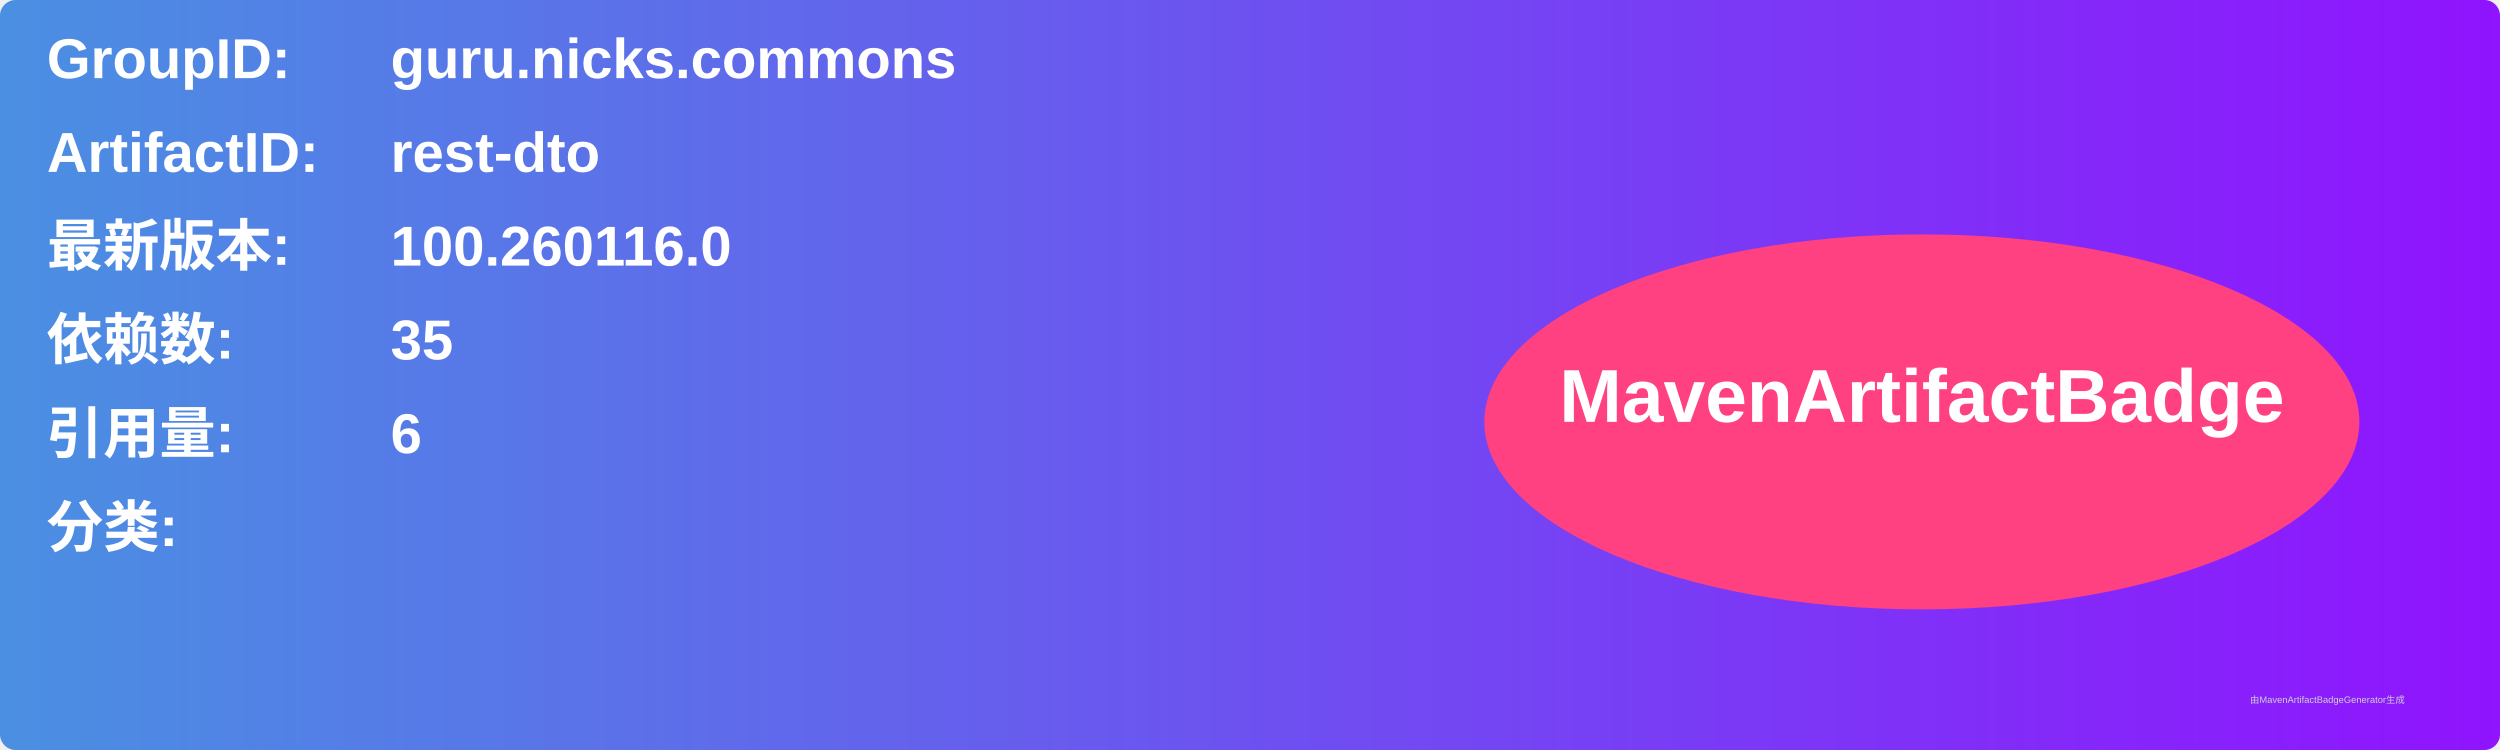
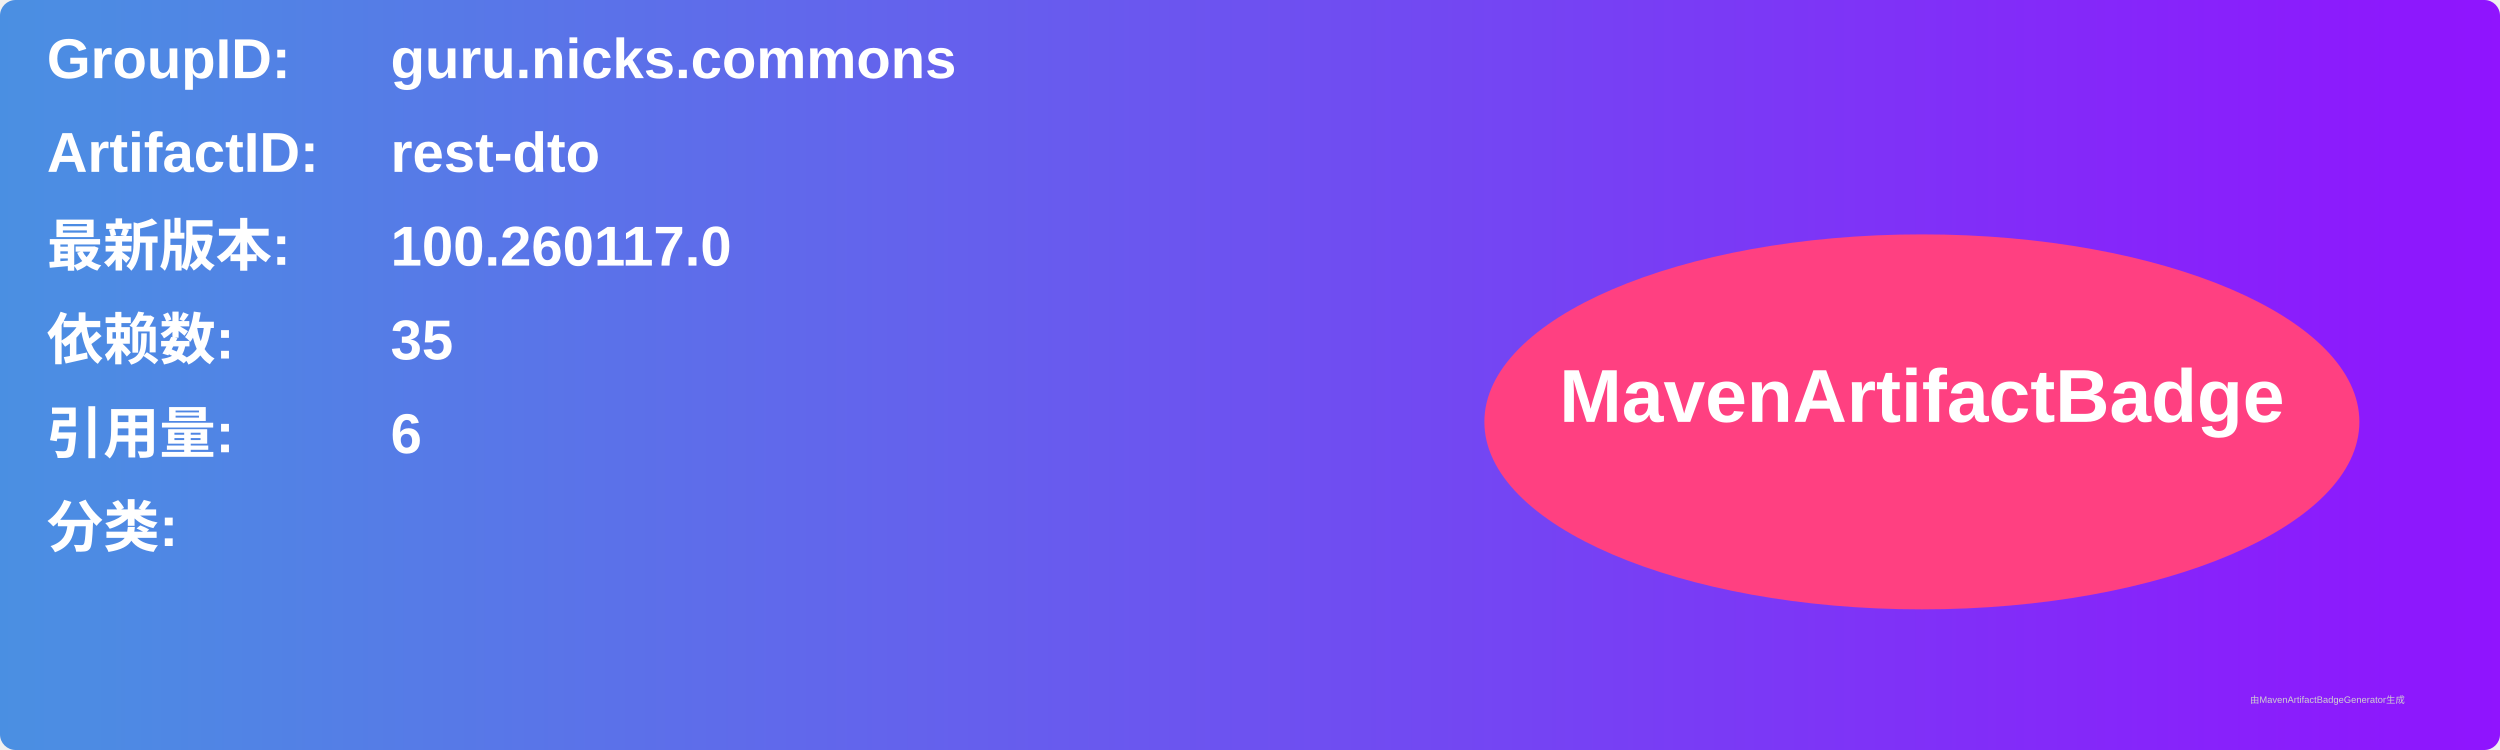
<svg xmlns="http://www.w3.org/2000/svg" width="800" height="240" viewBox="0 0 800 240">
  <linearGradient id="grad" x1="0%" y1="0%" x2="100%" y2="0%">
    <stop offset="0%" stop-color="#4a90e2" />
    <stop offset="100%" stop-color="#9013fe" />
  </linearGradient>
  <rect width="100%" height="100%" rx="5" ry="5" fill="url(#grad)" />
  <g transform="translate(15, 15)">
    <text x="0" y="10" font-family="Arial" font-size="18" fill="white" font-weight="bold" width="260">GroupID:</text>
    <text x="110" y="10" font-family="Arial" font-size="18" fill="white" font-weight="bold" width="460">guru.nicks.commons</text>
    <text x="0" y="40" font-family="Arial" font-size="18" fill="white" font-weight="bold" width="260">ArtifactID:</text>
    <text x="110" y="40" font-family="Arial" font-size="18" fill="white" font-weight="bold" width="460">rest-dto</text>
    <text x="0" y="70" font-family="Arial" font-size="18" fill="white" font-weight="bold">最新版本:</text>
    <text x="110" y="70" font-family="Arial" font-size="18" fill="white" font-weight="bold">
-       <tspan font-weight="bold">100.260116.0</tspan>
+       <tspan font-weight="bold">100.260117.0</tspan>
    </text>
    <text x="0" y="100" font-family="Arial" font-size="18" fill="white" font-weight="bold">依赖数: </text>
    <text x="110" y="100" font-family="Arial" font-size="18" fill="white">
      <tspan font-weight="bold">35</tspan>
    </text>
    <text x="0" y="130" font-family="Arial" font-size="18" fill="white" font-weight="bold">引用量: </text>
    <text x="110" y="130" font-family="Arial" font-size="18" fill="white">
      <tspan font-weight="bold">6</tspan>
    </text>
    <text x="0" y="160" font-family="Arial" font-size="18" fill="white" font-weight="bold">分类:</text>
    <text x="10" y="190" font-family="Arial" font-size="10" fill="white">
      <tspan font-weight="bold" />
    </text>
    <ellipse cx="600" cy="120" rx="140" ry="60" fill="#ff4081" />
    <text x="600" y="120" text-anchor="middle" font-family="Arial" font-size="24" fill="white" font-weight="bold">MavenArtifactBadge</text>
  </g>
  <text x="720" y="225" font-family="Arial" font-size="3" fill="#d0d0d0">由MavenArtifactBadgeGenerator生成</text>
</svg>
